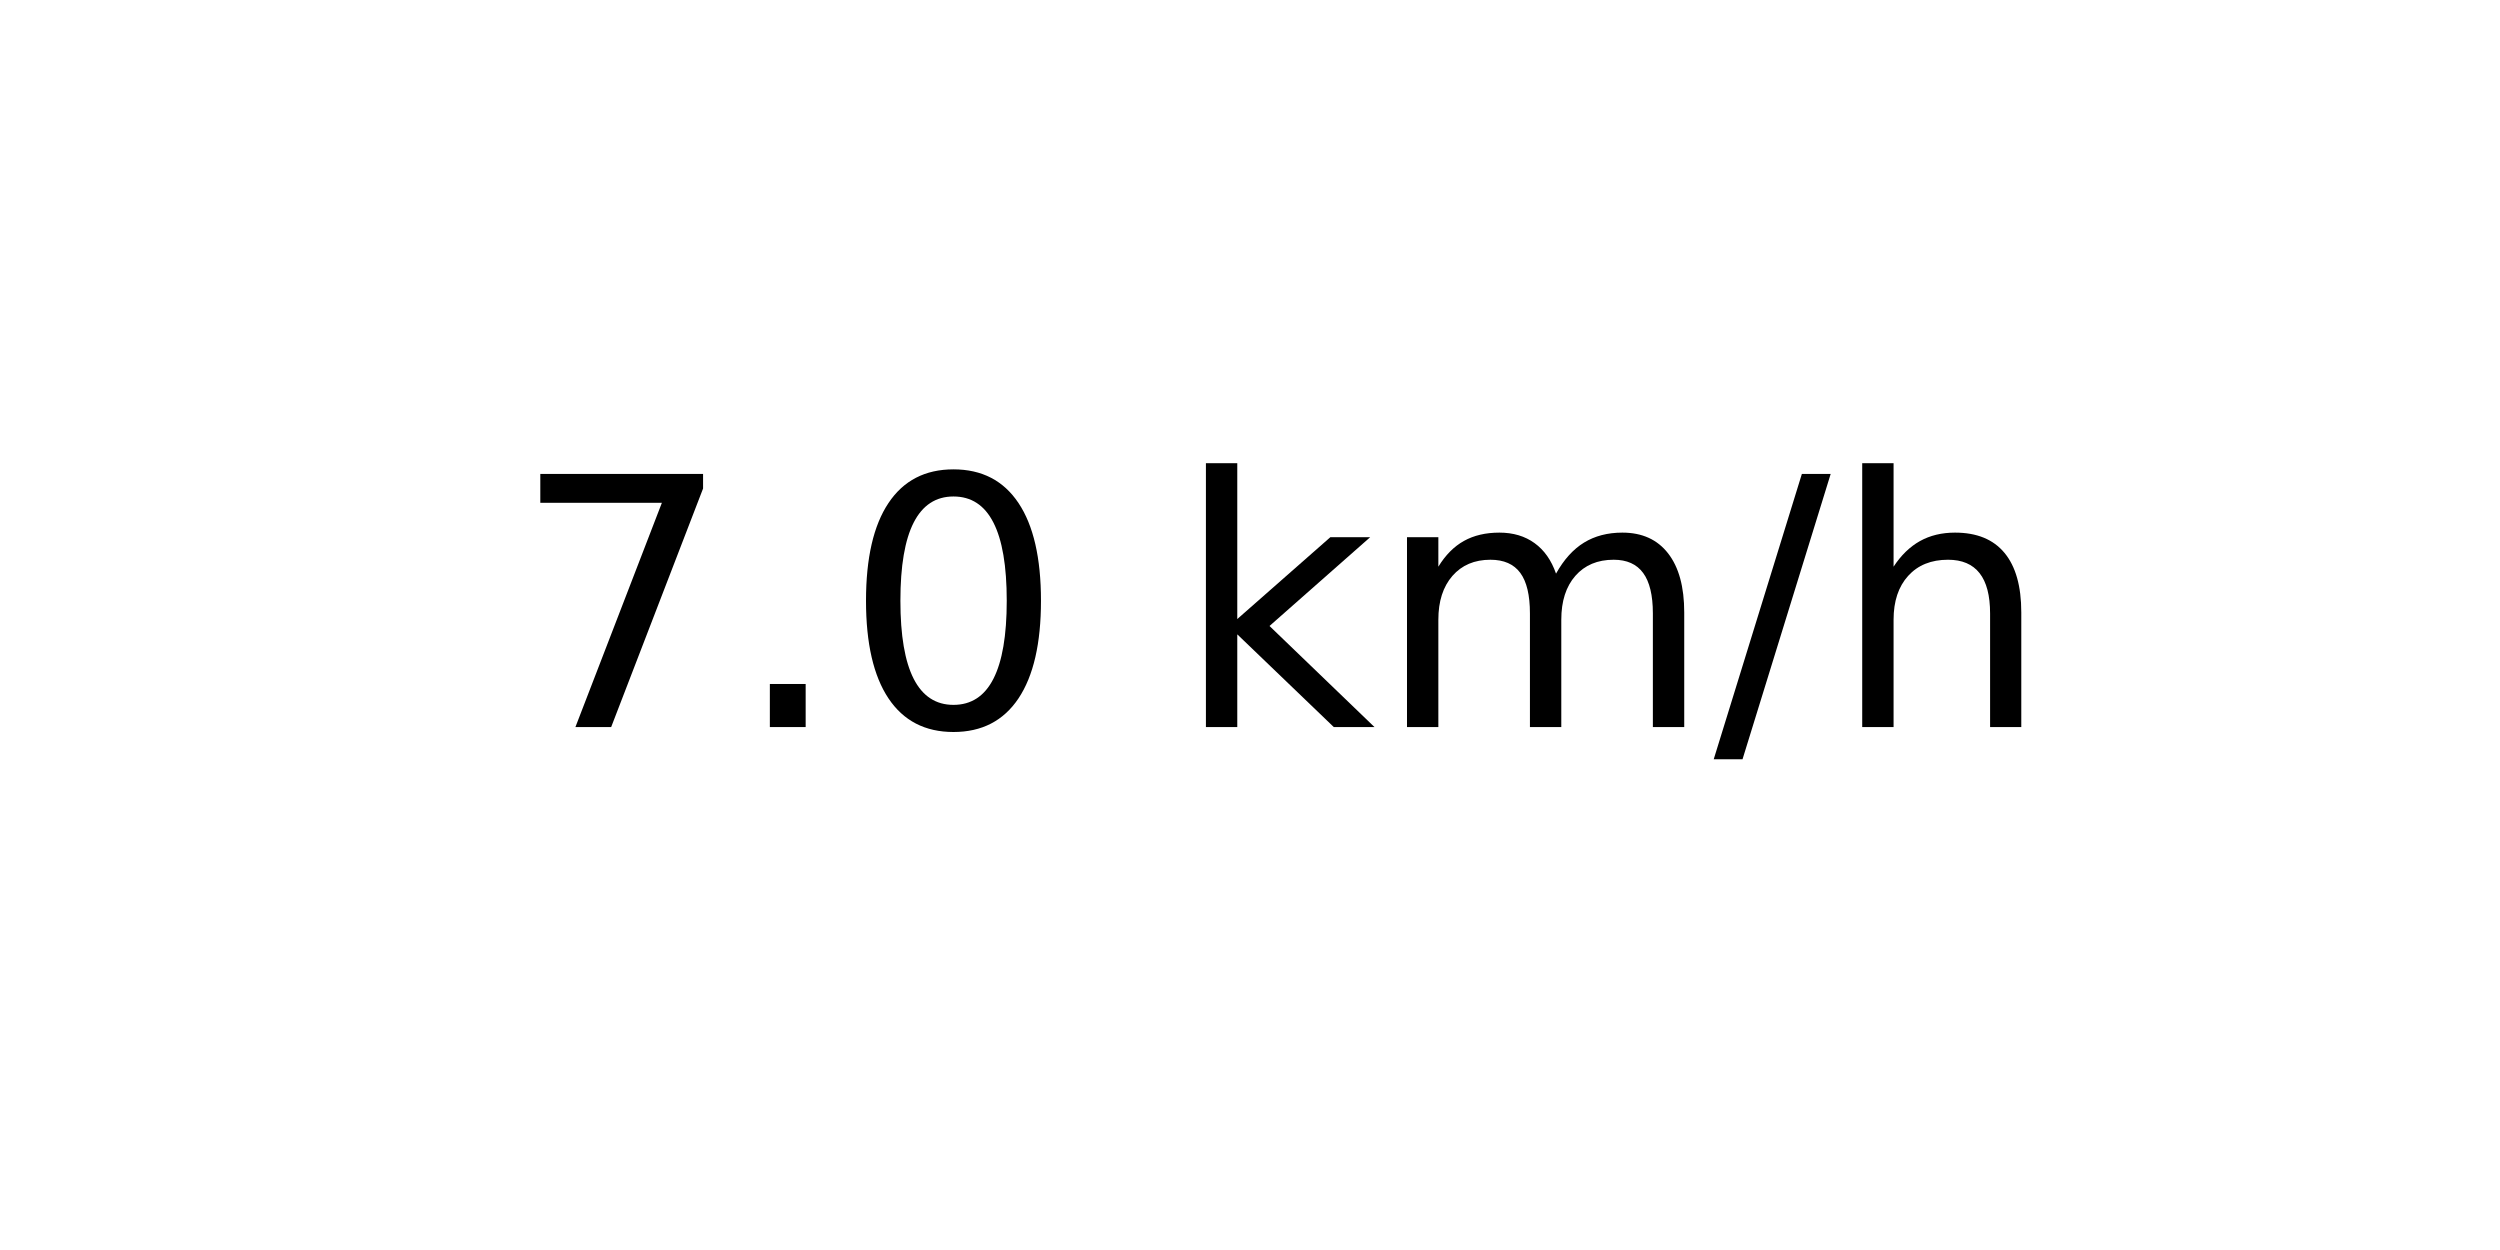
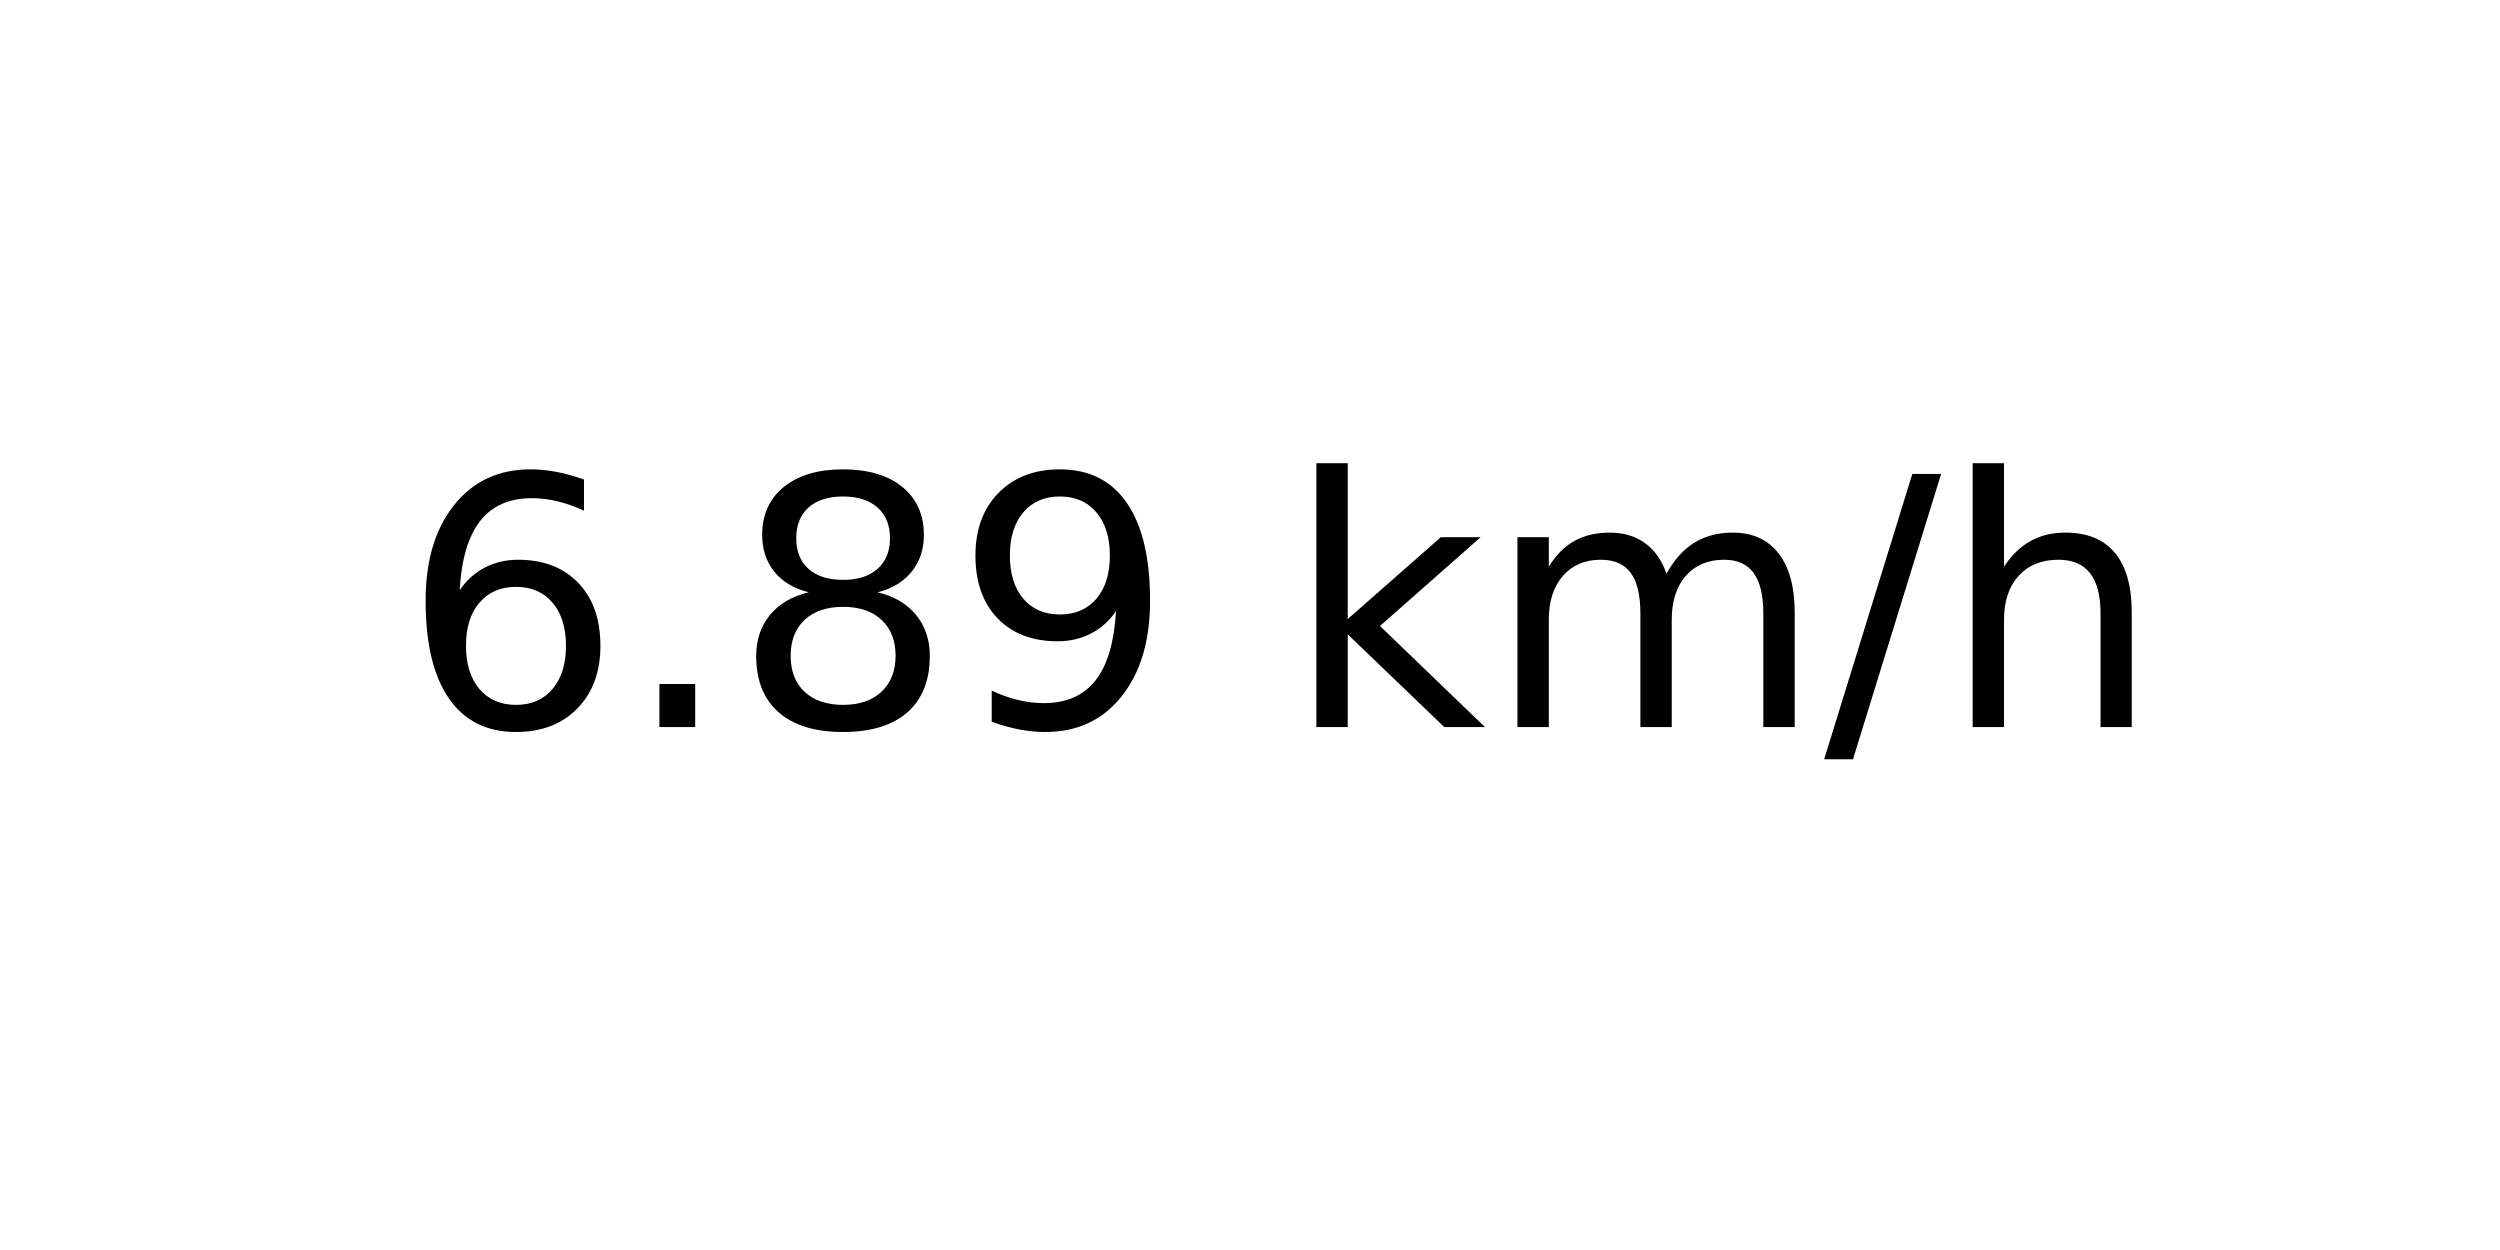
<svg xmlns="http://www.w3.org/2000/svg" xmlns:xlink="http://www.w3.org/1999/xlink" width="72pt" height="36pt" viewBox="0 0 72 36" version="1.1">
  <defs>
    <style type="text/css">*{stroke-linejoin: round; stroke-linecap: butt}</style>
  </defs>
  <g id="figure_1">
    <g id="axes_1">
      <g id="text_1">
-         <g transform="translate(14.74062 20.93937) scale(0.1 -0.1)">
+         <g transform="translate(11.55937 20.93937) scale(0.1 -0.1)">
          <defs>
-             <path id="DejaVuSans-37" d="M 525 4666  L 3525 4666  L 3525 4397  L 1831 0  L 1172 0  L 2766 4134  L 525 4134  L 525 4666  z " transform="scale(0.015625)" />
+             <path id="DejaVuSans-36" d="M 2113 2584  Q 1688 2584 1439 2293  Q 1191 2003 1191 1497  Q 1191 994 1439 701  Q 1688 409 2113 409  Q 2538 409 2786 701  Q 3034 994 3034 1497  Q 3034 2003 2786 2293  Q 2538 2584 2113 2584  z M 3366 4563  L 3366 3988  Q 3128 4100 2886 4159  Q 2644 4219 2406 4219  Q 1781 4219 1451 3797  Q 1122 3375 1075 2522  Q 1259 2794 1537 2939  Q 1816 3084 2150 3084  Q 2853 3084 3261 2657  Q 3669 2231 3669 1497  Q 3669 778 3244 343  Q 2819 -91 2113 -91  Q 1303 -91 875 529  Q 447 1150 447 2328  Q 447 3434 972 4092  Q 1497 4750 2381 4750  Q 2619 4750 2861 4703  Q 3103 4656 3366 4563  z " transform="scale(0.015625)" />
            <path id="DejaVuSans-2e" d="M 684 794  L 1344 794  L 1344 0  L 684 0  L 684 794  z " transform="scale(0.015625)" />
-             <path id="DejaVuSans-30" d="M 2034 4250  Q 1547 4250 1301 3770  Q 1056 3291 1056 2328  Q 1056 1369 1301 889  Q 1547 409 2034 409  Q 2525 409 2770 889  Q 3016 1369 3016 2328  Q 3016 3291 2770 3770  Q 2525 4250 2034 4250  z M 2034 4750  Q 2819 4750 3233 4129  Q 3647 3509 3647 2328  Q 3647 1150 3233 529  Q 2819 -91 2034 -91  Q 1250 -91 836 529  Q 422 1150 422 2328  Q 422 3509 836 4129  Q 1250 4750 2034 4750  z " transform="scale(0.015625)" />
+             <path id="DejaVuSans-38" d="M 2034 2216  Q 1584 2216 1326 1975  Q 1069 1734 1069 1313  Q 1069 891 1326 650  Q 1584 409 2034 409  Q 2484 409 2743 651  Q 3003 894 3003 1313  Q 3003 1734 2745 1975  Q 2488 2216 2034 2216  z M 1403 2484  Q 997 2584 770 2862  Q 544 3141 544 3541  Q 544 4100 942 4425  Q 1341 4750 2034 4750  Q 2731 4750 3128 4425  Q 3525 4100 3525 3541  Q 3525 3141 3298 2862  Q 3072 2584 2669 2484  Q 3125 2378 3379 2068  Q 3634 1759 3634 1313  Q 3634 634 3220 271  Q 2806 -91 2034 -91  Q 1263 -91 848 271  Q 434 634 434 1313  Q 434 1759 690 2068  Q 947 2378 1403 2484  z M 1172 3481  Q 1172 3119 1398 2916  Q 1625 2713 2034 2713  Q 2441 2713 2670 2916  Q 2900 3119 2900 3481  Q 2900 3844 2670 4047  Q 2441 4250 2034 4250  Q 1625 4250 1398 4047  Q 1172 3844 1172 3481  z " transform="scale(0.015625)" />
+             <path id="DejaVuSans-39" d="M 703 97  L 703 672  Q 941 559 1184 500  Q 1428 441 1663 441  Q 2288 441 2617 861  Q 2947 1281 2994 2138  Q 2813 1869 2534 1725  Q 2256 1581 1919 1581  Q 1219 1581 811 2004  Q 403 2428 403 3163  Q 403 3881 828 4315  Q 1253 4750 1959 4750  Q 2769 4750 3195 4129  Q 3622 3509 3622 2328  Q 3622 1225 3098 567  Q 2575 -91 1691 -91  Q 1453 -91 1209 -44  Q 966 3 703 97  z M 1959 2075  Q 2384 2075 2632 2365  Q 2881 2656 2881 3163  Q 2881 3666 2632 3958  Q 2384 4250 1959 4250  Q 1534 4250 1286 3958  Q 1038 3666 1038 3163  Q 1038 2656 1286 2365  Q 1534 2075 1959 2075  z " transform="scale(0.015625)" />
            <path id="DejaVuSans-20" transform="scale(0.015625)" />
            <path id="DejaVuSans-6b" d="M 581 4863  L 1159 4863  L 1159 1991  L 2875 3500  L 3609 3500  L 1753 1863  L 3688 0  L 2938 0  L 1159 1709  L 1159 0  L 581 0  L 581 4863  z " transform="scale(0.015625)" />
            <path id="DejaVuSans-6d" d="M 3328 2828  Q 3544 3216 3844 3400  Q 4144 3584 4550 3584  Q 5097 3584 5394 3201  Q 5691 2819 5691 2113  L 5691 0  L 5113 0  L 5113 2094  Q 5113 2597 4934 2840  Q 4756 3084 4391 3084  Q 3944 3084 3684 2787  Q 3425 2491 3425 1978  L 3425 0  L 2847 0  L 2847 2094  Q 2847 2600 2669 2842  Q 2491 3084 2119 3084  Q 1678 3084 1418 2786  Q 1159 2488 1159 1978  L 1159 0  L 581 0  L 581 3500  L 1159 3500  L 1159 2956  Q 1356 3278 1631 3431  Q 1906 3584 2284 3584  Q 2666 3584 2933 3390  Q 3200 3197 3328 2828  z " transform="scale(0.015625)" />
            <path id="DejaVuSans-2f" d="M 1625 4666  L 2156 4666  L 531 -594  L 0 -594  L 1625 4666  z " transform="scale(0.015625)" />
            <path id="DejaVuSans-68" d="M 3513 2113  L 3513 0  L 2938 0  L 2938 2094  Q 2938 2591 2744 2837  Q 2550 3084 2163 3084  Q 1697 3084 1428 2787  Q 1159 2491 1159 1978  L 1159 0  L 581 0  L 581 4863  L 1159 4863  L 1159 2956  Q 1366 3272 1645 3428  Q 1925 3584 2291 3584  Q 2894 3584 3203 3211  Q 3513 2838 3513 2113  z " transform="scale(0.015625)" />
          </defs>
-           <use xlink:href="#DejaVuSans-37" />
+           <use xlink:href="#DejaVuSans-36" />
          <use xlink:href="#DejaVuSans-2e" x="63.623" />
-           <use xlink:href="#DejaVuSans-30" x="95.41" />
-           <use xlink:href="#DejaVuSans-20" x="159.033" />
-           <use xlink:href="#DejaVuSans-6b" x="190.82" />
-           <use xlink:href="#DejaVuSans-6d" x="248.73" />
-           <use xlink:href="#DejaVuSans-2f" x="346.143" />
-           <use xlink:href="#DejaVuSans-68" x="379.834" />
+           <use xlink:href="#DejaVuSans-38" x="95.41" />
+           <use xlink:href="#DejaVuSans-39" x="159.033" />
+           <use xlink:href="#DejaVuSans-20" x="222.656" />
+           <use xlink:href="#DejaVuSans-6b" x="254.443" />
+           <use xlink:href="#DejaVuSans-6d" x="312.354" />
+           <use xlink:href="#DejaVuSans-2f" x="409.766" />
+           <use xlink:href="#DejaVuSans-68" x="443.457" />
        </g>
      </g>
    </g>
  </g>
</svg>
